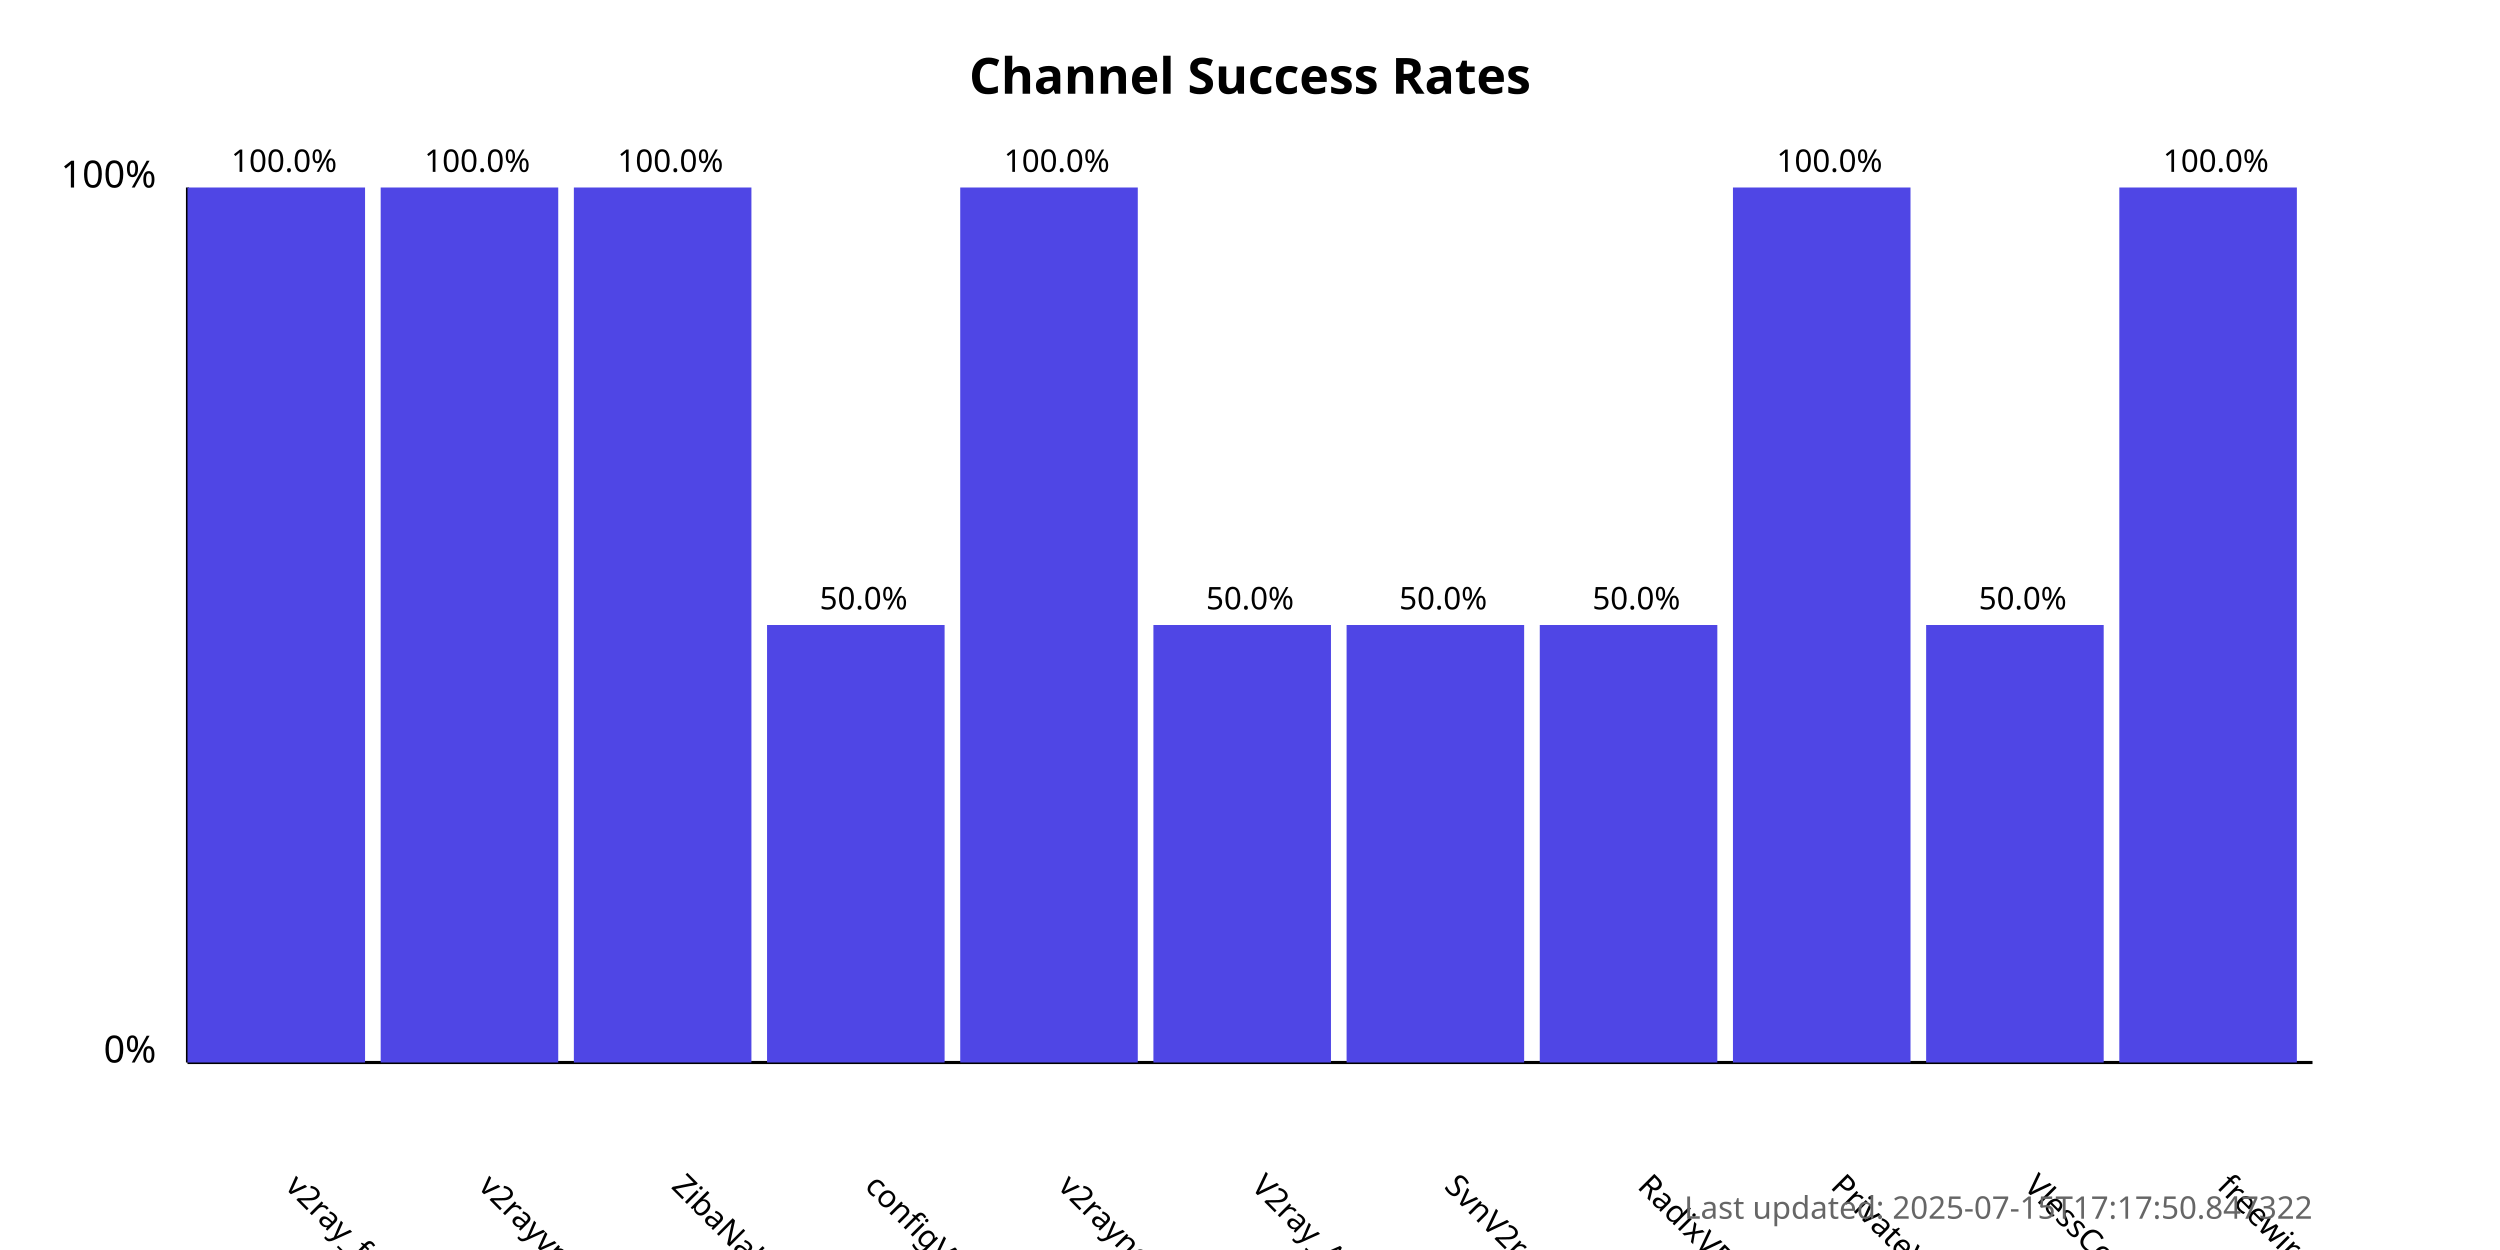
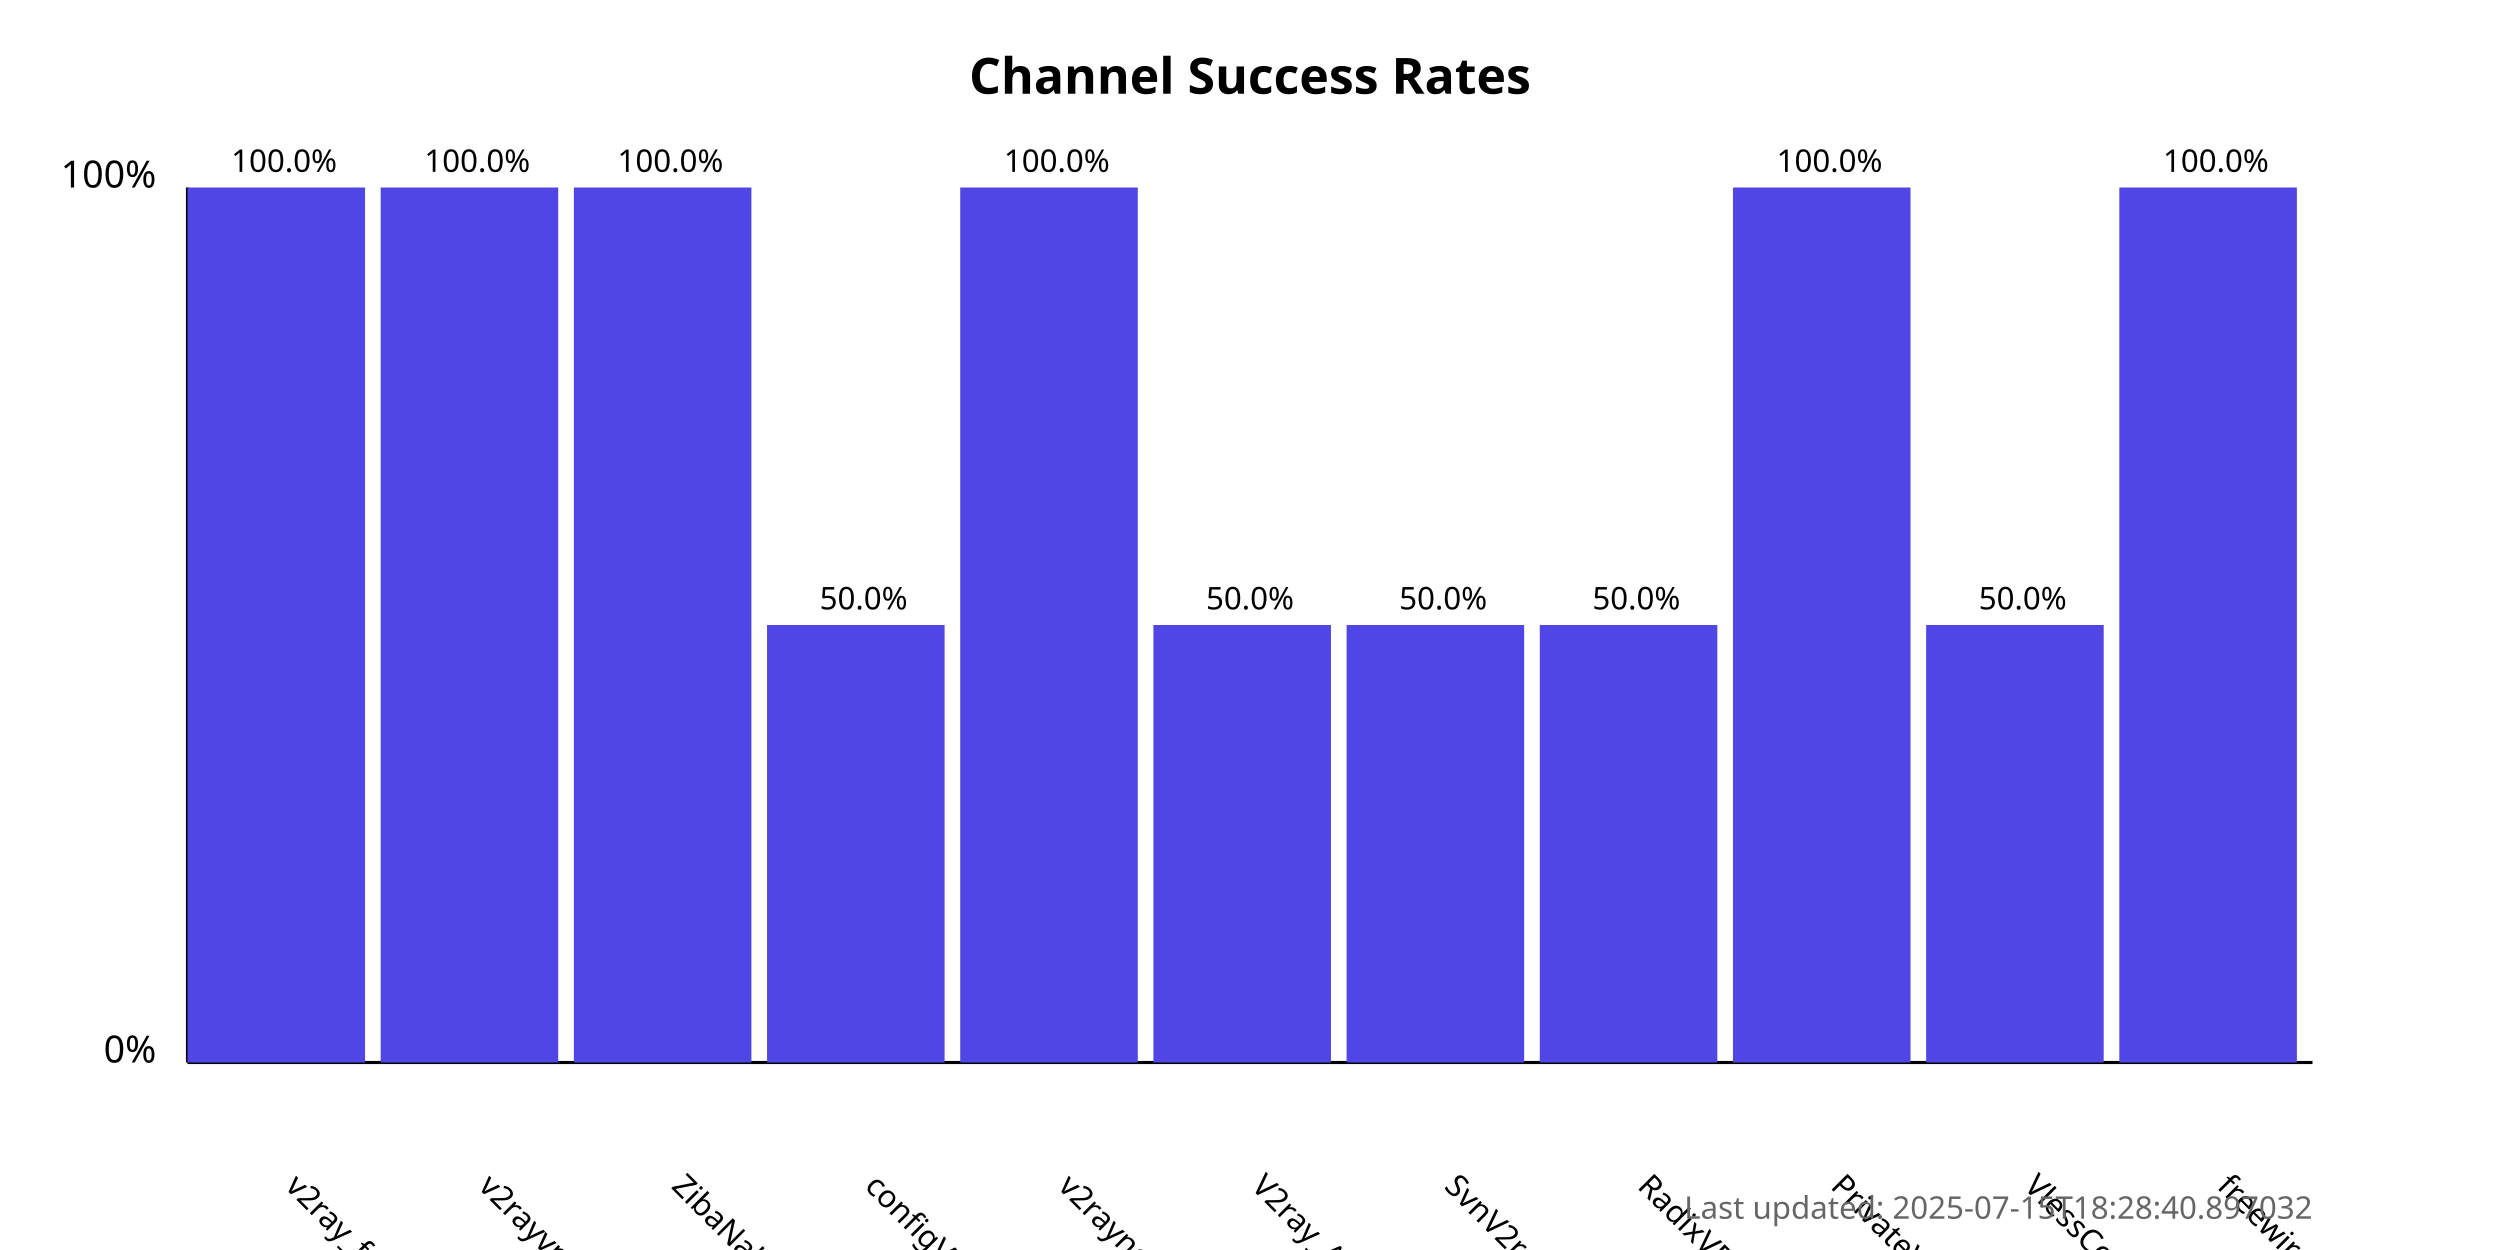
<svg xmlns="http://www.w3.org/2000/svg" width="800" height="400">
  <style>
            .chart-title { font: bold 16px sans-serif; }
            .axis-label { font: 12px sans-serif; }
            .tick-label { font: 10px sans-serif; }
            .bar { fill: #4f46e5; }
            .bar:hover { fill: #6366f1; }
            .timestamp { font: 10px sans-serif; fill: #666; }
        </style>
  <text x="400.0" y="30" text-anchor="middle" class="chart-title">
            Channel Success Rates
        </text>
  <line x1="60" y1="340" x2="60" y2="60" stroke="black" stroke-width="1" />
  <line x1="60" y1="340" x2="740" y2="340" stroke="black" stroke-width="1" />
  <text x="50" y="340" text-anchor="end" class="axis-label">0%</text>
  <text x="50" y="60" text-anchor="end" class="axis-label">100%</text>
  <g>
    <rect x="60" y="60.0" width="56.818" height="280.0" class="bar" />
    <text x="90.909" y="380" transform="rotate(45, 90.90909, 380)" text-anchor="start" class="tick-label">
                v2ray_free_conf
            </text>
    <text x="90.909" y="55.0" text-anchor="middle" class="tick-label">
                100.0%
            </text>
  </g>
  <g>
    <rect x="121.818" y="60.0" width="56.818" height="280.0" class="bar" />
    <text x="152.727" y="380" transform="rotate(45, 152.7273, 380)" text-anchor="start" class="tick-label">
                v2rayvpno
            </text>
    <text x="152.727" y="55.0" text-anchor="middle" class="tick-label">
                100.0%
            </text>
  </g>
  <g>
    <rect x="183.636" y="60.0" width="56.818" height="280.0" class="bar" />
    <text x="214.545" y="380" transform="rotate(45, 214.5455, 380)" text-anchor="start" class="tick-label">
                ZibaNabz
            </text>
    <text x="214.545" y="55.0" text-anchor="middle" class="tick-label">
                100.0%
            </text>
  </g>
  <g>
    <rect x="245.455" y="200.0" width="56.818" height="140.0" class="bar" />
    <text x="276.364" y="380" transform="rotate(45, 276.3636, 380)" text-anchor="start" class="tick-label">
                configV2rayForFree
            </text>
    <text x="276.364" y="195.0" text-anchor="middle" class="tick-label">
                50.0%
            </text>
  </g>
  <g>
    <rect x="307.273" y="60.0" width="56.818" height="280.0" class="bar" />
    <text x="338.182" y="380" transform="rotate(45, 338.1818, 380)" text-anchor="start" class="tick-label">
                v2rayngvpn
            </text>
    <text x="338.182" y="55.0" text-anchor="middle" class="tick-label">
                100.0%
            </text>
  </g>
  <g>
    <rect x="369.091" y="200.0" width="56.818" height="140.0" class="bar" />
    <text x="400.0" y="380" transform="rotate(45, 400.0, 380)" text-anchor="start" class="tick-label">
                V2ray_Alpha
            </text>
    <text x="400.0" y="195.0" text-anchor="middle" class="tick-label">
                50.0%
            </text>
  </g>
  <g>
    <rect x="430.909" y="200.0" width="56.818" height="140.0" class="bar" />
    <text x="461.818" y="380" transform="rotate(45, 461.8182, 380)" text-anchor="start" class="tick-label">
                SvnV2ray
            </text>
    <text x="461.818" y="195.0" text-anchor="middle" class="tick-label">
                50.0%
            </text>
  </g>
  <g>
    <rect x="492.727" y="200.0" width="56.818" height="140.0" class="bar" />
    <text x="523.636" y="380" transform="rotate(45, 523.6364, 380)" text-anchor="start" class="tick-label">
                RadixVPN
            </text>
    <text x="523.636" y="195.0" text-anchor="middle" class="tick-label">
                50.0%
            </text>
  </g>
  <g>
    <rect x="554.545" y="60.0" width="56.818" height="280.0" class="bar" />
    <text x="585.455" y="380" transform="rotate(45, 585.4545, 380)" text-anchor="start" class="tick-label">
                PrivateVPNs
            </text>
    <text x="585.455" y="55.0" text-anchor="middle" class="tick-label">
                100.0%
            </text>
  </g>
  <g>
    <rect x="616.364" y="200.0" width="56.818" height="140.0" class="bar" />
    <text x="647.273" y="380" transform="rotate(45, 647.2727, 380)" text-anchor="start" class="tick-label">
                VlessConfig
            </text>
    <text x="647.273" y="195.0" text-anchor="middle" class="tick-label">
                50.0%
            </text>
  </g>
  <g>
    <rect x="678.182" y="60.0" width="56.818" height="280.0" class="bar" />
    <text x="709.091" y="380" transform="rotate(45, 709.0909, 380)" text-anchor="start" class="tick-label">
                freewireguard
            </text>
    <text x="709.091" y="55.0" text-anchor="middle" class="tick-label">
                100.0%
            </text>
  </g>
  <text x="740" y="390" text-anchor="end" class="timestamp">
-             Last updated: 2025-07-15T17:17:50.847322
+             Last updated: 2025-07-15T18:28:40.897032
        </text>
</svg>
